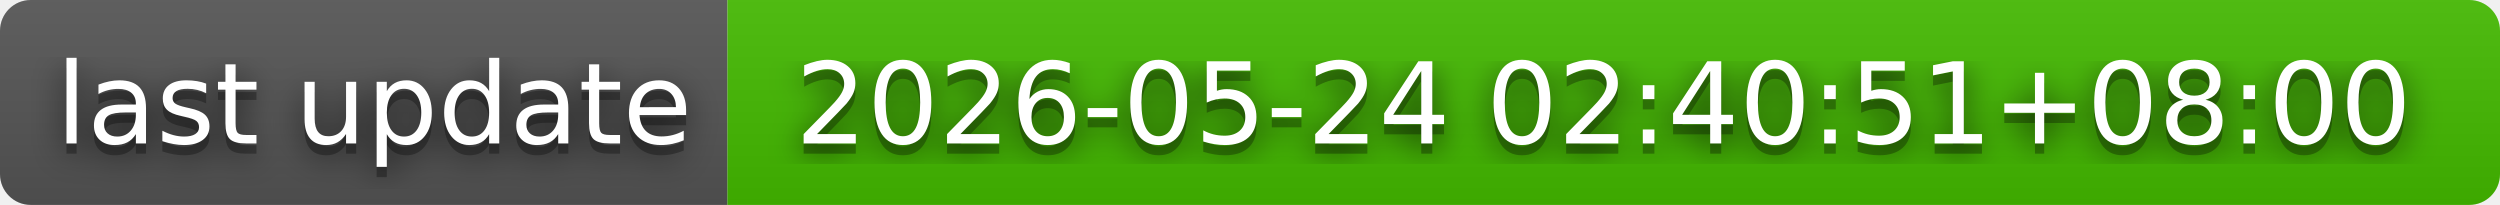
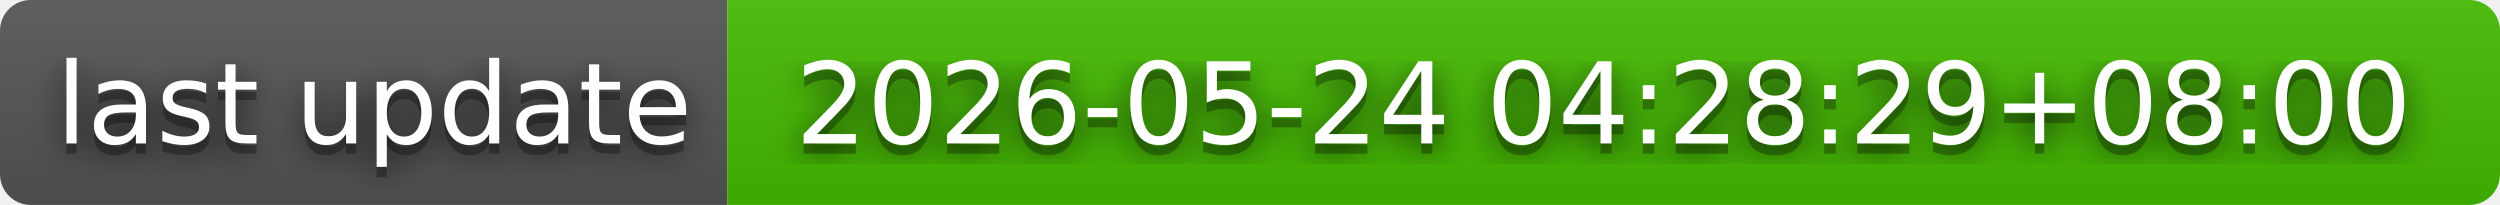
- <svg xmlns="http://www.w3.org/2000/svg" width="244" height="20" role="img" aria-label="last update: 2026-05-24 02:40:51+08:00">
+ <svg xmlns="http://www.w3.org/2000/svg" width="244" height="20" role="img" aria-label="last update: 2026-05-24 04:28:29+08:00">
  <filter id="blur">
    <feGaussianBlur in="SourceGraphic" stdDeviation="16" />
  </filter>
  <linearGradient id="s" x2="0" y2="100%">
    <stop offset="0" stop-color="#bbb" stop-opacity=".1" />
    <stop offset="1" stop-opacity=".1" />
  </linearGradient>
  <clipPath id="r">
    <rect width="244" height="20" rx="3" fill="#fff" />
  </clipPath>
  <g clip-path="url(#r)">
    <rect width="71" height="20" fill="#555" />
    <rect x="71" width="173" height="20" fill="#4b0" />
    <rect width="244" height="20" fill="url(#s)" />
  </g>
  <g fill="#fff" text-anchor="middle" font-family="Verdana,Geneva,DejaVu Sans,sans-serif" text-rendering="geometricPrecision" font-size="110">
    <text aria-hidden="true" x="365" y="150" fill="#010101" fill-opacity=".80" filter="url(#blur)" transform="scale(.1)" textLength="610">last update</text>
    <text aria-hidden="true" x="365" y="150" fill="#010101" fill-opacity=".3" transform="scale(.1)" textLength="610">last update</text>
    <text x="365" y="140" transform="scale(.1)" fill="#fff" textLength="610">last update</text>
-     <text aria-hidden="true" x="1565" y="150" fill="#010101" fill-opacity=".80" filter="url(#blur)" transform="scale(.1)" textLength="1630">2026-05-24 02:40:51+08:00</text>
-     <text aria-hidden="true" x="1565" y="150" fill="#010101" fill-opacity=".3" transform="scale(.1)" textLength="1630">2026-05-24 02:40:51+08:00</text>
-     <text x="1565" y="140" transform="scale(.1)" fill="#fff" textLength="1630">2026-05-24 02:40:51+08:00</text>
+     <text aria-hidden="true" x="1565" y="150" fill="#010101" fill-opacity=".80" filter="url(#blur)" transform="scale(.1)" textLength="1630">2026-05-24 04:28:29+08:00</text>
+     <text aria-hidden="true" x="1565" y="150" fill="#010101" fill-opacity=".3" transform="scale(.1)" textLength="1630">2026-05-24 04:28:29+08:00</text>
+     <text x="1565" y="140" transform="scale(.1)" fill="#fff" textLength="1630">2026-05-24 04:28:29+08:00</text>
  </g>
</svg>
